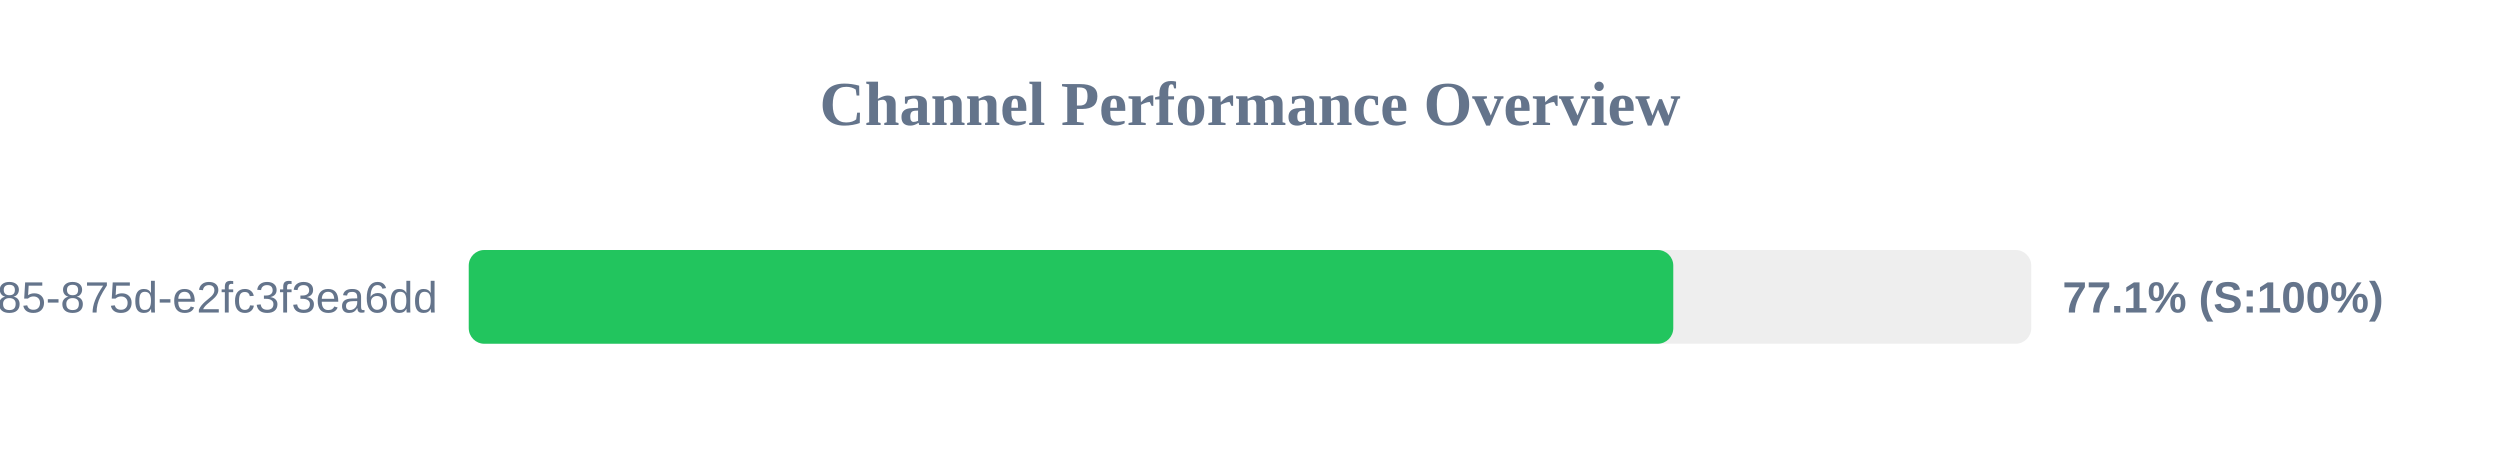
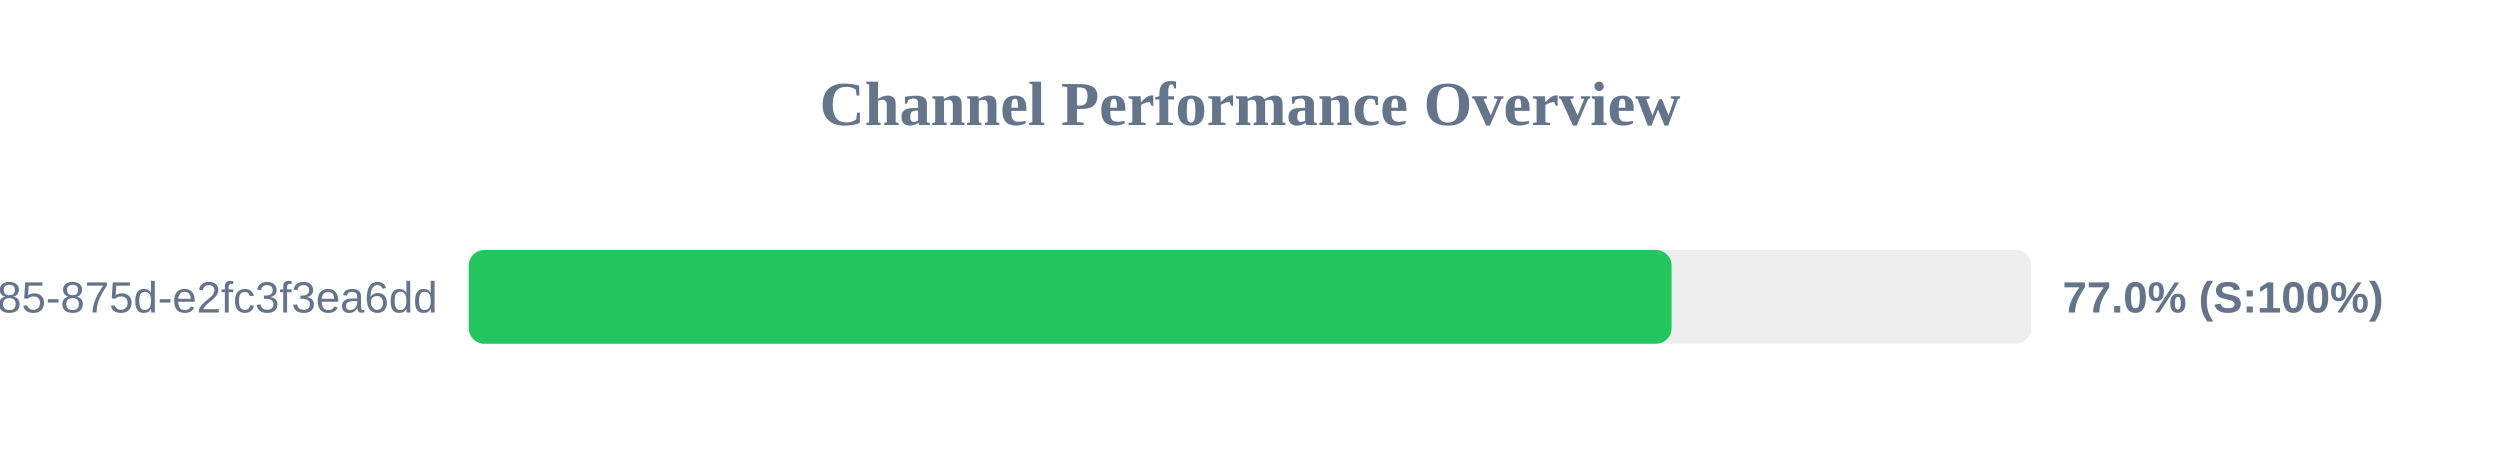
<svg xmlns="http://www.w3.org/2000/svg" width="800" height="150" version="1.1">
  <style>
        .row { font: 14px Arial; fill: #64748b; }
        .score { font: bold 14px Arial; fill: #64748b; }
    </style>
  <text x="400" y="40" text-anchor="middle" font-size="20px" font-weight="bold" fill="#64748b">Channel Performance Overview</text>
  <rect x="150" y="80" width="500" height="30" fill="#eee" rx="5" />
-   <rect x="150" y="80" width="385.45" height="30" fill="#22c55e" rx="5" />
+   <rect x="150" y="80" width="384.9" height="30" fill="#22c55e" rx="5" />
  <text x="140" y="100" text-anchor="end" class="row">?uuid=1045aedf-053c-4585-875d-e2fc3f3ea6dd</text>
-   <text x="660" y="100" text-anchor="start" class="score">77.1% (S:100%)</text>
+   <text x="660" y="100" text-anchor="start" class="score">77.0% (S:100%)</text>
</svg>
